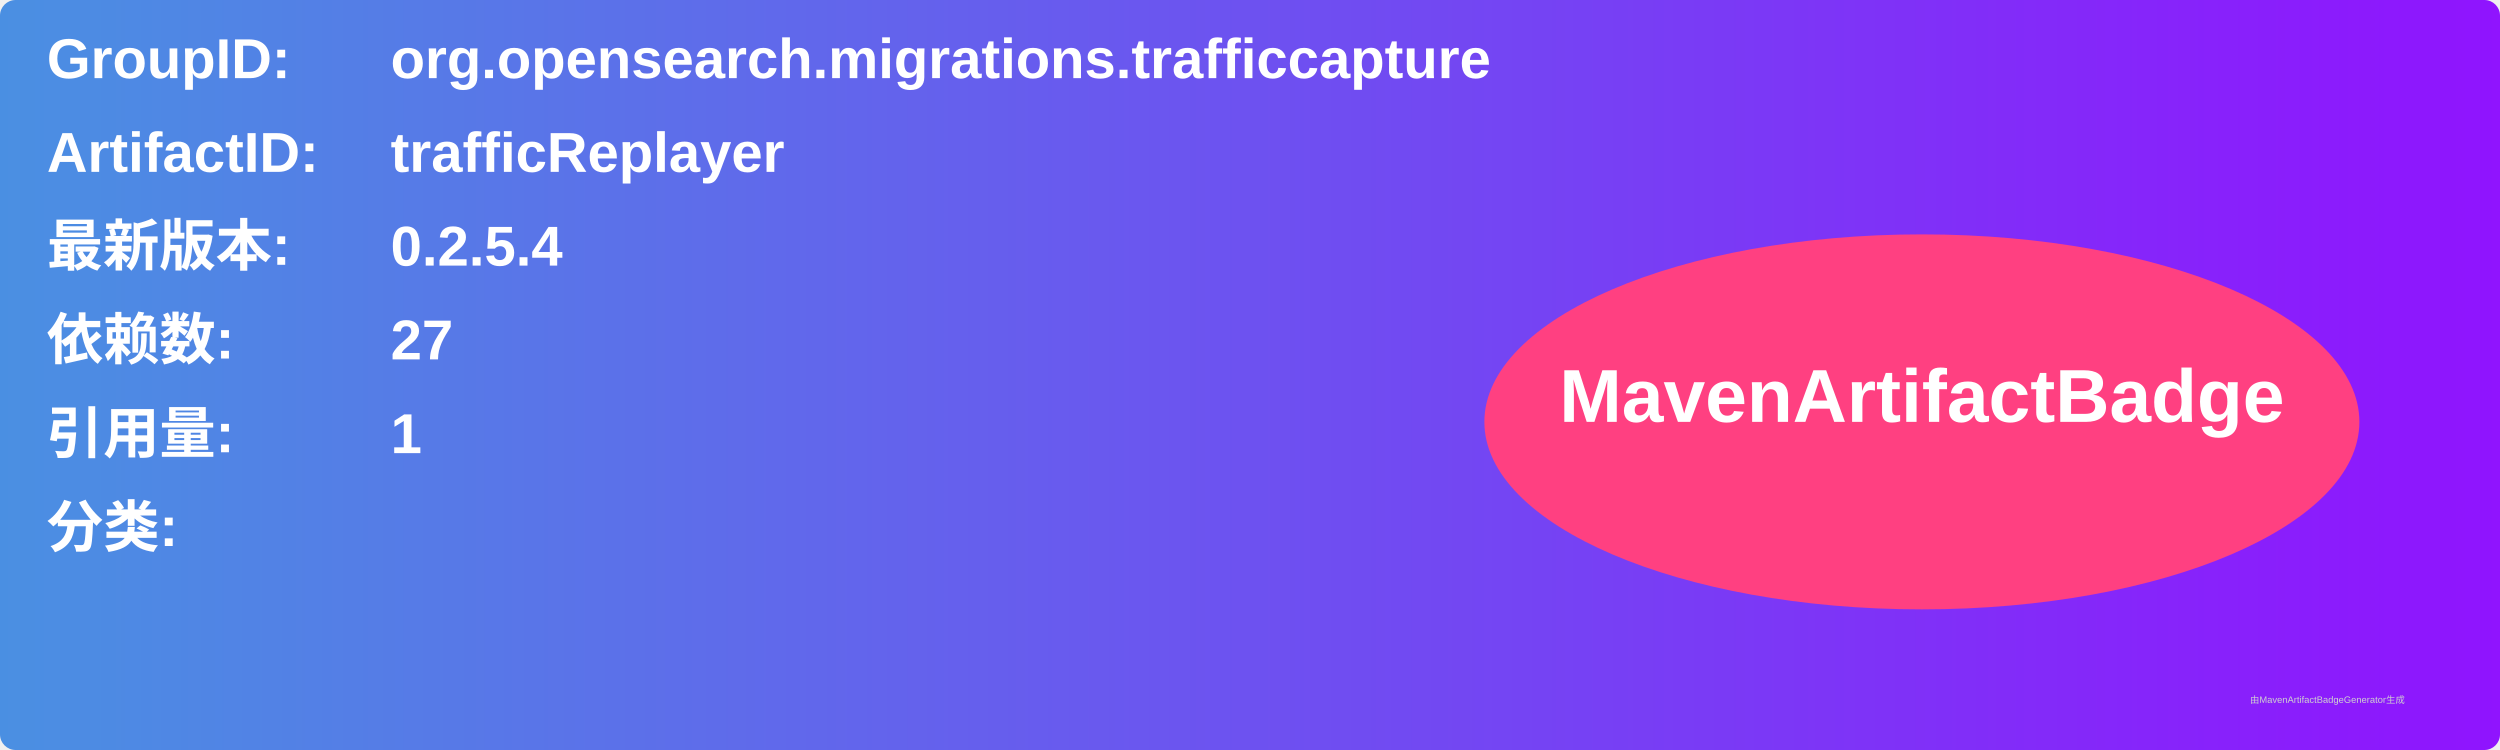
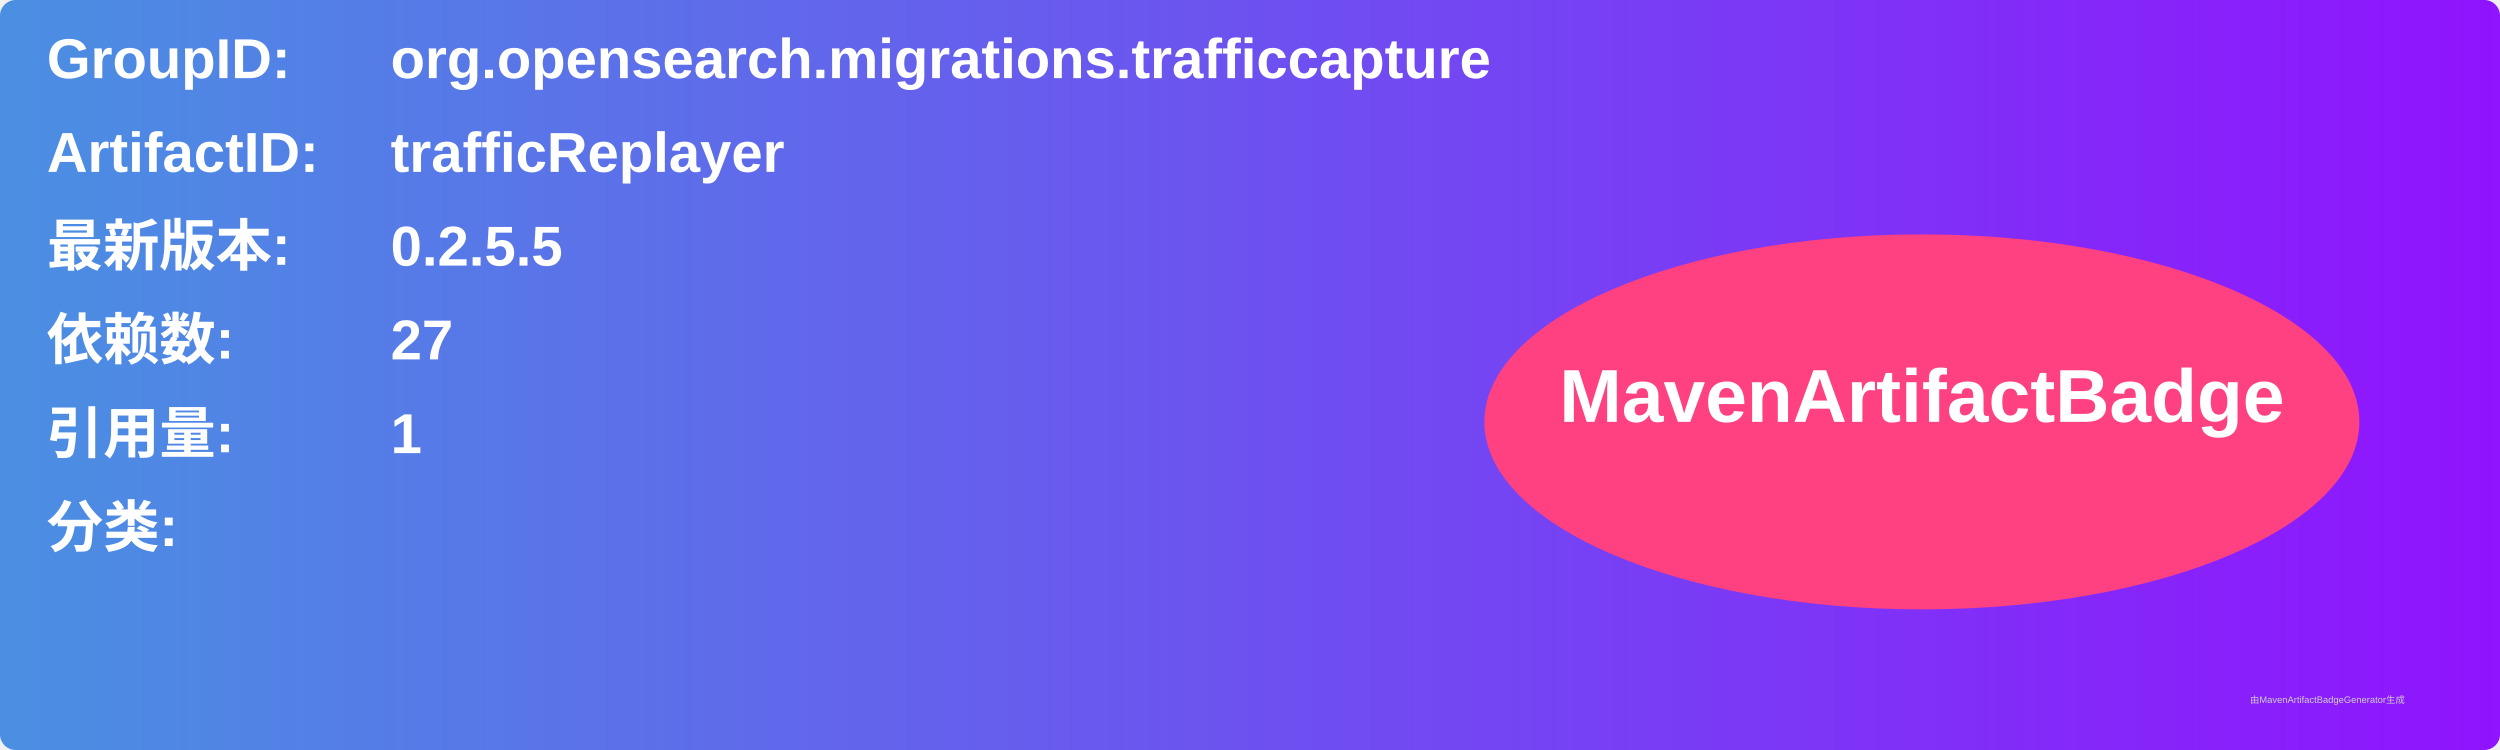
<svg xmlns="http://www.w3.org/2000/svg" width="800" height="240" viewBox="0 0 800 240">
  <linearGradient id="grad" x1="0%" y1="0%" x2="100%" y2="0%">
    <stop offset="0%" stop-color="#4a90e2" />
    <stop offset="100%" stop-color="#9013fe" />
  </linearGradient>
  <rect width="100%" height="100%" rx="5" ry="5" fill="url(#grad)" />
  <g transform="translate(15, 15)">
    <text x="0" y="10" font-family="Arial" font-size="18" fill="white" font-weight="bold" width="260">GroupID:</text>
    <text x="110" y="10" font-family="Arial" font-size="18" fill="white" font-weight="bold" width="460">org.opensearch.migrations.trafficcapture</text>
    <text x="0" y="40" font-family="Arial" font-size="18" fill="white" font-weight="bold" width="260">ArtifactID:</text>
    <text x="110" y="40" font-family="Arial" font-size="18" fill="white" font-weight="bold" width="460">trafficReplayer</text>
    <text x="0" y="70" font-family="Arial" font-size="18" fill="white" font-weight="bold">最新版本:</text>
    <text x="110" y="70" font-family="Arial" font-size="18" fill="white" font-weight="bold">
-       <tspan font-weight="bold">0.2.5.4</tspan>
+       <tspan font-weight="bold">0.2.5.5</tspan>
    </text>
    <text x="0" y="100" font-family="Arial" font-size="18" fill="white" font-weight="bold">依赖数: </text>
    <text x="110" y="100" font-family="Arial" font-size="18" fill="white">
      <tspan font-weight="bold">27</tspan>
    </text>
    <text x="0" y="130" font-family="Arial" font-size="18" fill="white" font-weight="bold">引用量: </text>
    <text x="110" y="130" font-family="Arial" font-size="18" fill="white">
      <tspan font-weight="bold">1</tspan>
    </text>
    <text x="0" y="160" font-family="Arial" font-size="18" fill="white" font-weight="bold">分类:</text>
    <text x="10" y="190" font-family="Arial" font-size="10" fill="white">
      <tspan font-weight="bold" />
    </text>
    <ellipse cx="600" cy="120" rx="140" ry="60" fill="#ff4081" />
    <text x="600" y="120" text-anchor="middle" font-family="Arial" font-size="24" fill="white" font-weight="bold">MavenArtifactBadge</text>
  </g>
  <text x="720" y="225" font-family="Arial" font-size="3" fill="#d0d0d0">由MavenArtifactBadgeGenerator生成</text>
</svg>
